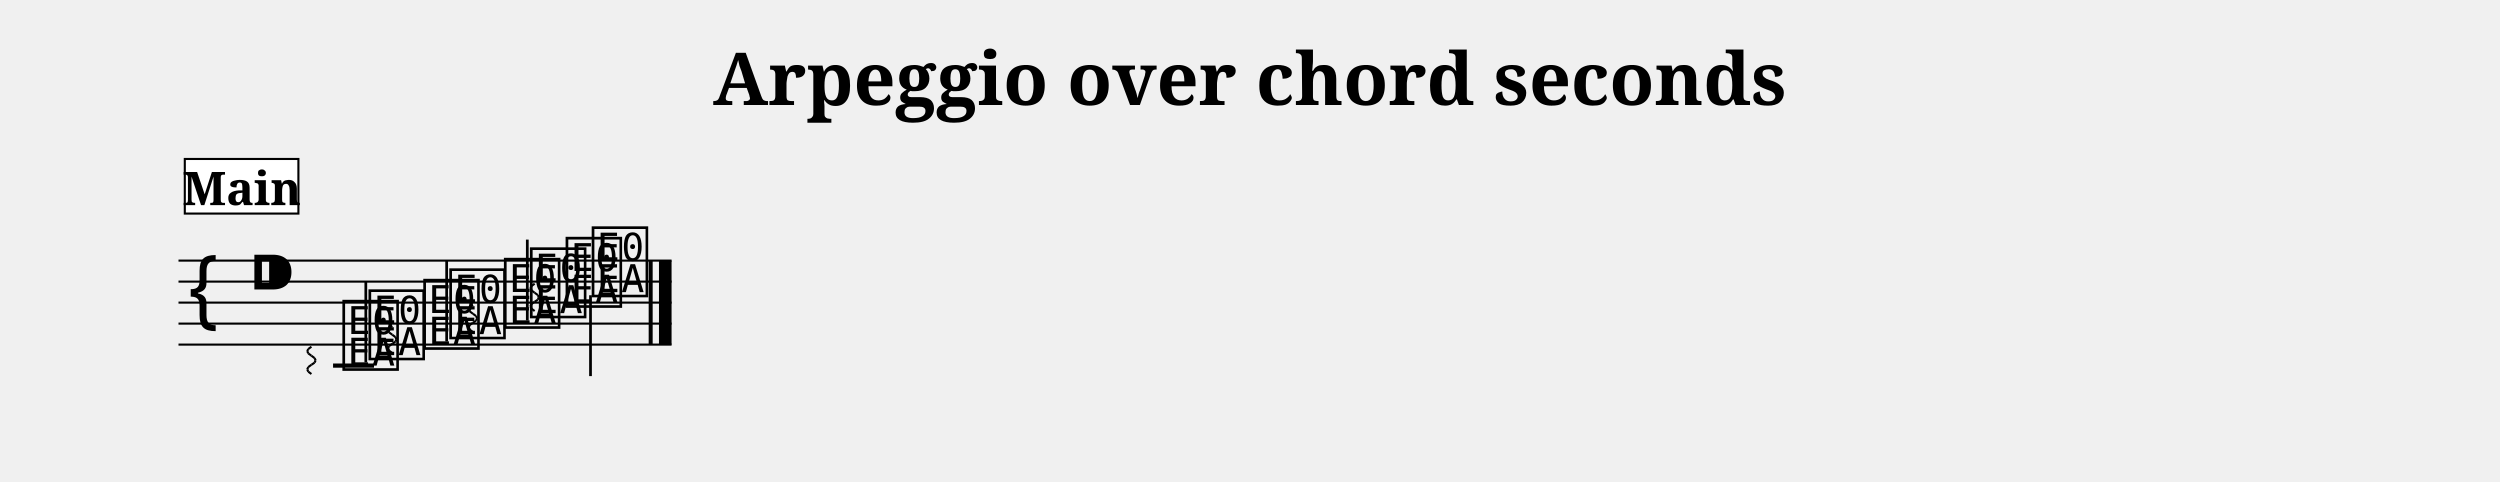
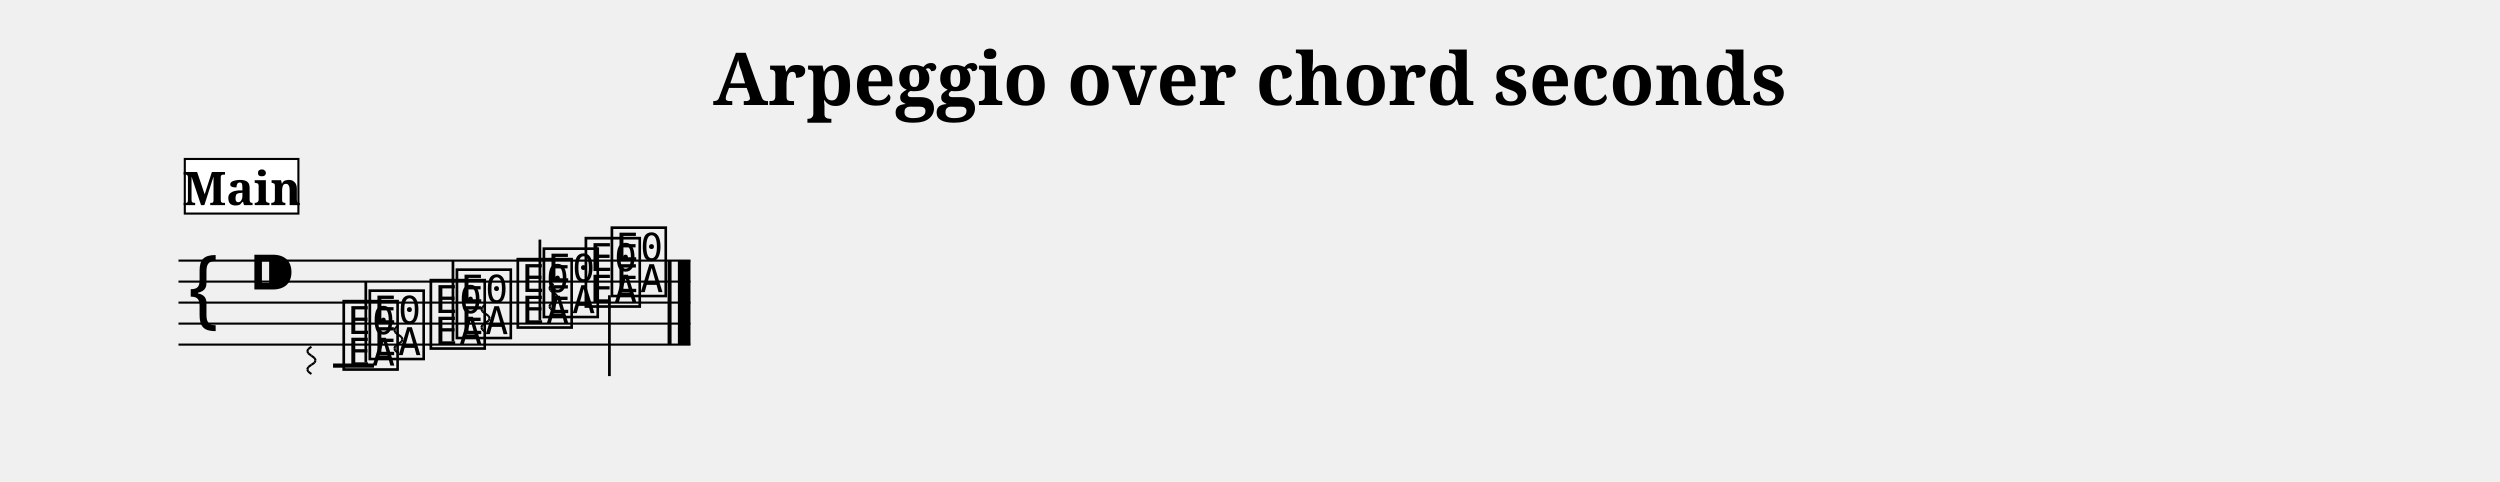
<svg xmlns="http://www.w3.org/2000/svg" width="1190.5" height="229.1" viewBox="0 0 119.05 22.91" font-family="serif">
  <style>
  @font-face { font-family: 'Emmentaler'; src: local('Emmentaler'); }
  .music { font-family: 'Emmentaler', serif; }
</style>
  <text x="59.52" y="5.00" font-size="3.49" font-weight="bold" text-anchor="middle" data-pos="456">Arpeggio over chord seconds</text>
  <g transform="translate(8.50,0.00) scale(1,1)">
-     <line x1="0.00" y1="12.41" x2="23.48" y2="12.41" stroke="#000000" stroke-width="0.100" />
-     <line x1="0.00" y1="13.41" x2="23.48" y2="13.41" stroke="#000000" stroke-width="0.100" />
-     <line x1="0.00" y1="14.41" x2="23.48" y2="14.41" stroke="#000000" stroke-width="0.100" />
-     <line x1="0.00" y1="15.41" x2="23.48" y2="15.41" stroke="#000000" stroke-width="0.100" />
-     <line x1="0.00" y1="16.41" x2="23.48" y2="16.41" stroke="#000000" stroke-width="0.100" />
+     <line x1="0.00" y1="12.41" x2="24.38" y2="12.41" stroke="#000000" stroke-width="0.100" />
+     <line x1="0.00" y1="13.41" x2="24.38" y2="13.41" stroke="#000000" stroke-width="0.100" />
+     <line x1="0.00" y1="14.41" x2="24.38" y2="14.41" stroke="#000000" stroke-width="0.100" />
+     <line x1="0.00" y1="15.41" x2="24.38" y2="15.41" stroke="#000000" stroke-width="0.100" />
+     <line x1="0.00" y1="16.41" x2="24.38" y2="16.41" stroke="#000000" stroke-width="0.100" />
    <text class="music" x="0.30" y="15.41" font-size="4.00"></text>
    <text class="music" x="3.30" y="14.41" font-size="4.00" data-pos="486"></text>
    <line x1="7.36" y1="17.41" x2="9.31" y2="17.41" stroke="#000000" stroke-width="0.200" />
    <text class="music" x="7.68" y="17.41" font-size="4.00" data-pos="538"></text>
    <text class="music" x="8.92" y="16.91" font-size="4.00" data-pos="540"></text>
    <line x1="8.92" y1="17.26" x2="8.92" y2="13.41" stroke="#000000" stroke-width="0.130" />
-     <text class="music" x="11.53" y="16.41" font-size="4.00" data-pos="554"></text>
-     <text class="music" x="12.77" y="15.91" font-size="4.00" data-pos="556"></text>
-     <line x1="12.77" y1="16.26" x2="12.77" y2="12.41" stroke="#000000" stroke-width="0.130" />
-     <text class="music" x="15.37" y="15.41" font-size="4.00" data-pos="570"></text>
-     <text class="music" x="16.61" y="14.91" font-size="4.00" data-pos="572"></text>
-     <line x1="16.61" y1="15.26" x2="16.61" y2="11.41" stroke="#000000" stroke-width="0.130" />
-     <text class="music" x="18.31" y="14.41" font-size="4.00" data-pos="586"></text>
-     <text class="music" x="19.55" y="13.91" font-size="4.00" data-pos="588"></text>
-     <line x1="19.62" y1="14.06" x2="19.62" y2="17.91" stroke="#000000" stroke-width="0.130" />
-     <rect x="22.39" y="12.41" width="0.19" height="4.00" data-pos="601" />
-     <rect x="22.88" y="12.41" width="0.60" height="4.00" data-pos="601" />
+     <text class="music" x="11.83" y="16.41" font-size="4.00" data-pos="554"></text>
+     <text class="music" x="13.07" y="15.91" font-size="4.00" data-pos="556"></text>
+     <line x1="13.07" y1="16.26" x2="13.07" y2="12.41" stroke="#000000" stroke-width="0.130" />
+     <text class="music" x="15.97" y="15.41" font-size="4.00" data-pos="570"></text>
+     <text class="music" x="17.21" y="14.91" font-size="4.00" data-pos="572"></text>
+     <line x1="17.21" y1="15.26" x2="17.21" y2="11.41" stroke="#000000" stroke-width="0.130" />
+     <text class="music" x="19.21" y="14.41" font-size="4.00" data-pos="586"></text>
+     <text class="music" x="20.45" y="13.91" font-size="4.00" data-pos="588"></text>
+     <line x1="20.52" y1="14.06" x2="20.52" y2="17.91" stroke="#000000" stroke-width="0.130" />
+     <rect x="23.29" y="12.41" width="0.19" height="4.00" data-pos="601" />
+     <rect x="23.78" y="12.41" width="0.60" height="4.00" data-pos="601" />
    <line x1="6.33" y1="16.51" x2="6.18" y2="16.62" stroke="#000000" stroke-width="0.100" data-pos="535" />
    <line x1="6.18" y1="16.62" x2="6.13" y2="16.72" stroke="#000000" stroke-width="0.100" data-pos="535" />
    <line x1="6.13" y1="16.72" x2="6.18" y2="16.83" stroke="#000000" stroke-width="0.100" data-pos="535" />
    <line x1="6.18" y1="16.83" x2="6.33" y2="16.94" stroke="#000000" stroke-width="0.100" data-pos="535" />
    <line x1="6.33" y1="16.94" x2="6.48" y2="17.05" stroke="#000000" stroke-width="0.100" data-pos="535" />
    <line x1="6.48" y1="17.05" x2="6.53" y2="17.16" stroke="#000000" stroke-width="0.100" data-pos="535" />
    <line x1="6.53" y1="17.16" x2="6.48" y2="17.27" stroke="#000000" stroke-width="0.100" data-pos="535" />
    <line x1="6.48" y1="17.27" x2="6.33" y2="17.37" stroke="#000000" stroke-width="0.100" data-pos="535" />
    <line x1="6.33" y1="17.37" x2="6.18" y2="17.48" stroke="#000000" stroke-width="0.100" data-pos="535" />
    <line x1="6.18" y1="17.48" x2="6.13" y2="17.59" stroke="#000000" stroke-width="0.100" data-pos="535" />
    <line x1="6.13" y1="17.59" x2="6.18" y2="17.70" stroke="#000000" stroke-width="0.100" data-pos="535" />
    <line x1="6.18" y1="17.70" x2="6.33" y2="17.81" stroke="#000000" stroke-width="0.100" data-pos="535" />
-     <line x1="10.18" y1="15.51" x2="10.03" y2="15.62" stroke="#000000" stroke-width="0.100" data-pos="553" />
-     <line x1="10.03" y1="15.62" x2="9.98" y2="15.72" stroke="#000000" stroke-width="0.100" data-pos="553" />
-     <line x1="9.98" y1="15.72" x2="10.03" y2="15.83" stroke="#000000" stroke-width="0.100" data-pos="553" />
-     <line x1="10.03" y1="15.83" x2="10.18" y2="15.94" stroke="#000000" stroke-width="0.100" data-pos="553" />
-     <line x1="10.18" y1="15.94" x2="10.33" y2="16.05" stroke="#000000" stroke-width="0.100" data-pos="553" />
-     <line x1="10.33" y1="16.05" x2="10.38" y2="16.16" stroke="#000000" stroke-width="0.100" data-pos="553" />
-     <line x1="10.38" y1="16.16" x2="10.33" y2="16.27" stroke="#000000" stroke-width="0.100" data-pos="553" />
-     <line x1="10.33" y1="16.27" x2="10.18" y2="16.37" stroke="#000000" stroke-width="0.100" data-pos="553" />
-     <line x1="10.18" y1="16.37" x2="10.03" y2="16.48" stroke="#000000" stroke-width="0.100" data-pos="553" />
-     <line x1="10.03" y1="16.48" x2="9.98" y2="16.59" stroke="#000000" stroke-width="0.100" data-pos="553" />
-     <line x1="9.98" y1="16.59" x2="10.03" y2="16.70" stroke="#000000" stroke-width="0.100" data-pos="553" />
-     <line x1="10.03" y1="16.70" x2="10.18" y2="16.81" stroke="#000000" stroke-width="0.100" data-pos="553" />
-     <line x1="14.02" y1="14.51" x2="13.87" y2="14.62" stroke="#000000" stroke-width="0.100" data-pos="569" />
-     <line x1="13.87" y1="14.62" x2="13.82" y2="14.72" stroke="#000000" stroke-width="0.100" data-pos="569" />
-     <line x1="13.82" y1="14.72" x2="13.87" y2="14.83" stroke="#000000" stroke-width="0.100" data-pos="569" />
-     <line x1="13.87" y1="14.83" x2="14.02" y2="14.94" stroke="#000000" stroke-width="0.100" data-pos="569" />
-     <line x1="14.02" y1="14.94" x2="14.17" y2="15.05" stroke="#000000" stroke-width="0.100" data-pos="569" />
-     <line x1="14.17" y1="15.05" x2="14.22" y2="15.16" stroke="#000000" stroke-width="0.100" data-pos="569" />
-     <line x1="14.22" y1="15.16" x2="14.17" y2="15.27" stroke="#000000" stroke-width="0.100" data-pos="569" />
-     <line x1="14.17" y1="15.27" x2="14.02" y2="15.37" stroke="#000000" stroke-width="0.100" data-pos="569" />
-     <line x1="14.02" y1="15.37" x2="13.87" y2="15.48" stroke="#000000" stroke-width="0.100" data-pos="569" />
-     <line x1="13.87" y1="15.48" x2="13.82" y2="15.59" stroke="#000000" stroke-width="0.100" data-pos="569" />
-     <line x1="13.82" y1="15.59" x2="13.87" y2="15.70" stroke="#000000" stroke-width="0.100" data-pos="569" />
-     <line x1="13.87" y1="15.70" x2="14.02" y2="15.81" stroke="#000000" stroke-width="0.100" data-pos="569" />
-     <line x1="16.96" y1="13.51" x2="16.81" y2="13.62" stroke="#000000" stroke-width="0.100" data-pos="585" />
-     <line x1="16.81" y1="13.62" x2="16.76" y2="13.72" stroke="#000000" stroke-width="0.100" data-pos="585" />
-     <line x1="16.76" y1="13.72" x2="16.81" y2="13.83" stroke="#000000" stroke-width="0.100" data-pos="585" />
-     <line x1="16.81" y1="13.83" x2="16.96" y2="13.94" stroke="#000000" stroke-width="0.100" data-pos="585" />
-     <line x1="16.96" y1="13.94" x2="17.11" y2="14.05" stroke="#000000" stroke-width="0.100" data-pos="585" />
-     <line x1="17.11" y1="14.05" x2="17.16" y2="14.16" stroke="#000000" stroke-width="0.100" data-pos="585" />
-     <line x1="17.16" y1="14.16" x2="17.11" y2="14.27" stroke="#000000" stroke-width="0.100" data-pos="585" />
-     <line x1="17.11" y1="14.27" x2="16.96" y2="14.37" stroke="#000000" stroke-width="0.100" data-pos="585" />
-     <line x1="16.96" y1="14.37" x2="16.81" y2="14.48" stroke="#000000" stroke-width="0.100" data-pos="585" />
-     <line x1="16.81" y1="14.48" x2="16.76" y2="14.59" stroke="#000000" stroke-width="0.100" data-pos="585" />
-     <line x1="16.76" y1="14.59" x2="16.81" y2="14.70" stroke="#000000" stroke-width="0.100" data-pos="585" />
-     <line x1="16.81" y1="14.70" x2="16.96" y2="14.81" stroke="#000000" stroke-width="0.100" data-pos="585" />
+     <line x1="10.47" y1="15.51" x2="10.32" y2="15.62" stroke="#000000" stroke-width="0.100" data-pos="553" />
+     <line x1="10.32" y1="15.62" x2="10.28" y2="15.72" stroke="#000000" stroke-width="0.100" data-pos="553" />
+     <line x1="10.28" y1="15.72" x2="10.32" y2="15.83" stroke="#000000" stroke-width="0.100" data-pos="553" />
+     <line x1="10.32" y1="15.83" x2="10.47" y2="15.94" stroke="#000000" stroke-width="0.100" data-pos="553" />
+     <line x1="10.47" y1="15.94" x2="10.62" y2="16.05" stroke="#000000" stroke-width="0.100" data-pos="553" />
+     <line x1="10.62" y1="16.05" x2="10.67" y2="16.16" stroke="#000000" stroke-width="0.100" data-pos="553" />
+     <line x1="10.67" y1="16.16" x2="10.62" y2="16.27" stroke="#000000" stroke-width="0.100" data-pos="553" />
+     <line x1="10.62" y1="16.27" x2="10.47" y2="16.37" stroke="#000000" stroke-width="0.100" data-pos="553" />
+     <line x1="10.47" y1="16.37" x2="10.32" y2="16.48" stroke="#000000" stroke-width="0.100" data-pos="553" />
+     <line x1="10.32" y1="16.48" x2="10.28" y2="16.59" stroke="#000000" stroke-width="0.100" data-pos="553" />
+     <line x1="10.28" y1="16.59" x2="10.32" y2="16.70" stroke="#000000" stroke-width="0.100" data-pos="553" />
+     <line x1="10.32" y1="16.70" x2="10.47" y2="16.81" stroke="#000000" stroke-width="0.100" data-pos="553" />
+     <line x1="14.62" y1="14.51" x2="14.47" y2="14.62" stroke="#000000" stroke-width="0.100" data-pos="569" />
+     <line x1="14.47" y1="14.62" x2="14.42" y2="14.72" stroke="#000000" stroke-width="0.100" data-pos="569" />
+     <line x1="14.42" y1="14.72" x2="14.47" y2="14.83" stroke="#000000" stroke-width="0.100" data-pos="569" />
+     <line x1="14.47" y1="14.83" x2="14.62" y2="14.94" stroke="#000000" stroke-width="0.100" data-pos="569" />
+     <line x1="14.62" y1="14.94" x2="14.77" y2="15.05" stroke="#000000" stroke-width="0.100" data-pos="569" />
+     <line x1="14.77" y1="15.05" x2="14.82" y2="15.16" stroke="#000000" stroke-width="0.100" data-pos="569" />
+     <line x1="14.82" y1="15.16" x2="14.77" y2="15.27" stroke="#000000" stroke-width="0.100" data-pos="569" />
+     <line x1="14.77" y1="15.27" x2="14.62" y2="15.37" stroke="#000000" stroke-width="0.100" data-pos="569" />
+     <line x1="14.62" y1="15.37" x2="14.47" y2="15.48" stroke="#000000" stroke-width="0.100" data-pos="569" />
+     <line x1="14.47" y1="15.48" x2="14.42" y2="15.59" stroke="#000000" stroke-width="0.100" data-pos="569" />
+     <line x1="14.42" y1="15.59" x2="14.47" y2="15.70" stroke="#000000" stroke-width="0.100" data-pos="569" />
+     <line x1="14.47" y1="15.70" x2="14.62" y2="15.81" stroke="#000000" stroke-width="0.100" data-pos="569" />
+     <line x1="17.86" y1="13.51" x2="17.71" y2="13.62" stroke="#000000" stroke-width="0.100" data-pos="585" />
+     <line x1="17.71" y1="13.62" x2="17.66" y2="13.72" stroke="#000000" stroke-width="0.100" data-pos="585" />
+     <line x1="17.66" y1="13.72" x2="17.71" y2="13.83" stroke="#000000" stroke-width="0.100" data-pos="585" />
+     <line x1="17.71" y1="13.83" x2="17.86" y2="13.94" stroke="#000000" stroke-width="0.100" data-pos="585" />
+     <line x1="17.86" y1="13.94" x2="18.01" y2="14.05" stroke="#000000" stroke-width="0.100" data-pos="585" />
+     <line x1="18.01" y1="14.05" x2="18.06" y2="14.16" stroke="#000000" stroke-width="0.100" data-pos="585" />
+     <line x1="18.06" y1="14.16" x2="18.01" y2="14.27" stroke="#000000" stroke-width="0.100" data-pos="585" />
+     <line x1="18.01" y1="14.27" x2="17.86" y2="14.37" stroke="#000000" stroke-width="0.100" data-pos="585" />
+     <line x1="17.86" y1="14.37" x2="17.71" y2="14.48" stroke="#000000" stroke-width="0.100" data-pos="585" />
+     <line x1="17.71" y1="14.48" x2="17.66" y2="14.59" stroke="#000000" stroke-width="0.100" data-pos="585" />
+     <line x1="17.66" y1="14.59" x2="17.71" y2="14.70" stroke="#000000" stroke-width="0.100" data-pos="585" />
+     <line x1="17.71" y1="14.70" x2="17.86" y2="14.81" stroke="#000000" stroke-width="0.100" data-pos="585" />
    <rect x="0.30" y="7.57" width="5.41" height="2.60" fill="#FFFFFF" stroke="#000000" stroke-width="0.100" data-pos="606" />
    <text x="3.01" y="9.77" font-size="2.20" font-weight="bold" text-anchor="middle" data-pos="606">Main</text>
  </g>
</svg>
